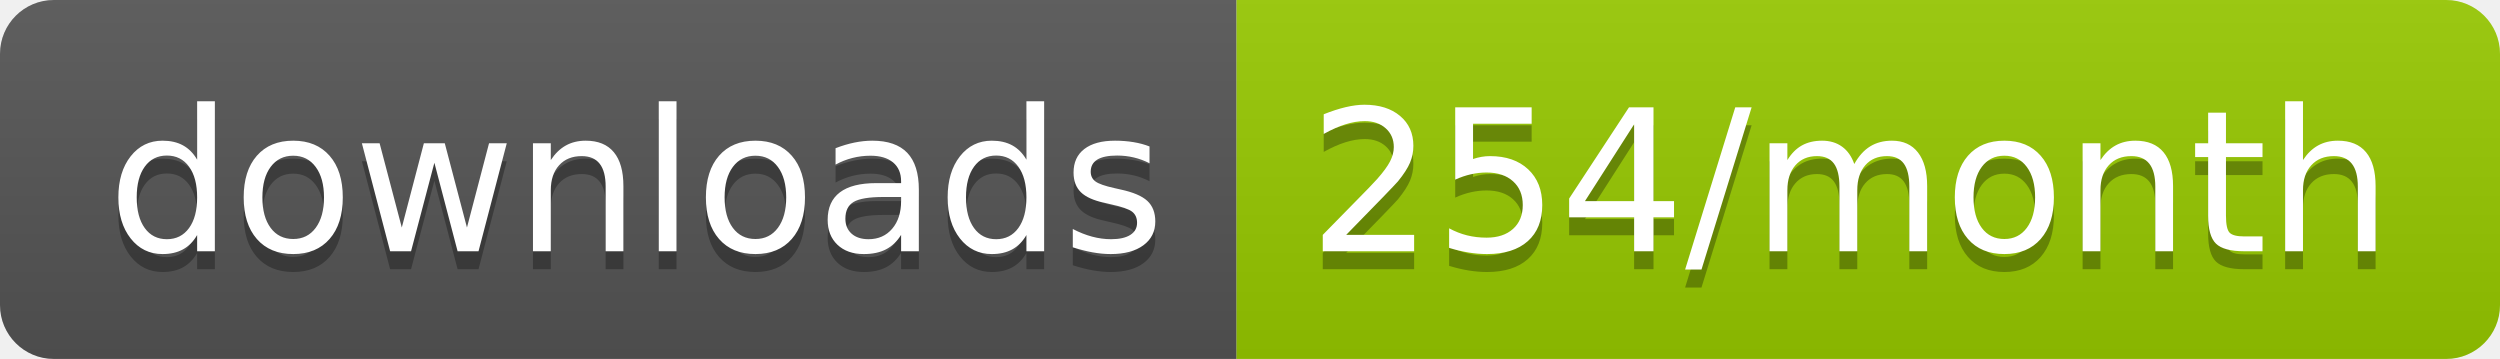
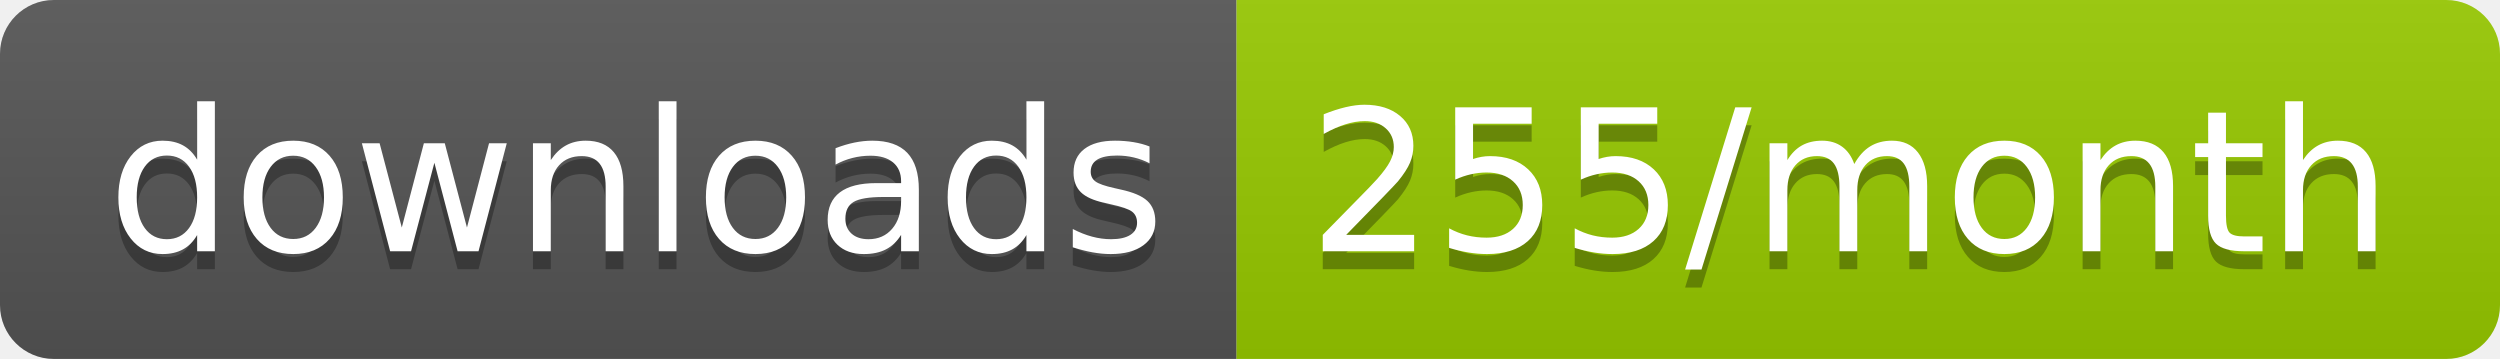
<svg xmlns="http://www.w3.org/2000/svg" width="139.3" height="20">
  <linearGradient id="smooth" x2="0" y2="100%">
    <stop offset="0" stop-color="#bbb" stop-opacity=".1" />
    <stop offset="1" stop-opacity=".1" />
  </linearGradient>
  <clipPath id="round">
    <rect width="139.3" height="20" rx="3" fill="#fff" />
  </clipPath>
  <g clip-path="url(#round)">
    <rect width="68.9" height="20" fill="#555" />
    <rect x="68.9" width="70.4" height="20" fill="#97CA00" />
    <rect width="139.3" height="20" fill="url(#smooth)" />
  </g>
  <g fill="#fff" text-anchor="middle" font-family="DejaVu Sans,Verdana,Geneva,sans-serif" font-size="110">
    <text x="354.5" y="150" fill="#010101" fill-opacity=".3" transform="scale(0.1)" textLength="589.0" lengthAdjust="spacing">downloads</text>
    <text x="354.5" y="140" transform="scale(0.1)" textLength="589.0" lengthAdjust="spacing">downloads</text>
-     <text x="1031.0" y="150" fill="#010101" fill-opacity=".3" transform="scale(0.1)" textLength="604.0" lengthAdjust="spacing">254/month</text>
-     <text x="1031.0" y="140" transform="scale(0.1)" textLength="604.0" lengthAdjust="spacing">254/month</text>
+     <text x="1031.0" y="150" fill="#010101" fill-opacity=".3" transform="scale(0.1)" textLength="604.0" lengthAdjust="spacing">255/month</text>
+     <text x="1031.0" y="140" transform="scale(0.1)" textLength="604.0" lengthAdjust="spacing">255/month</text>
  </g>
</svg>
